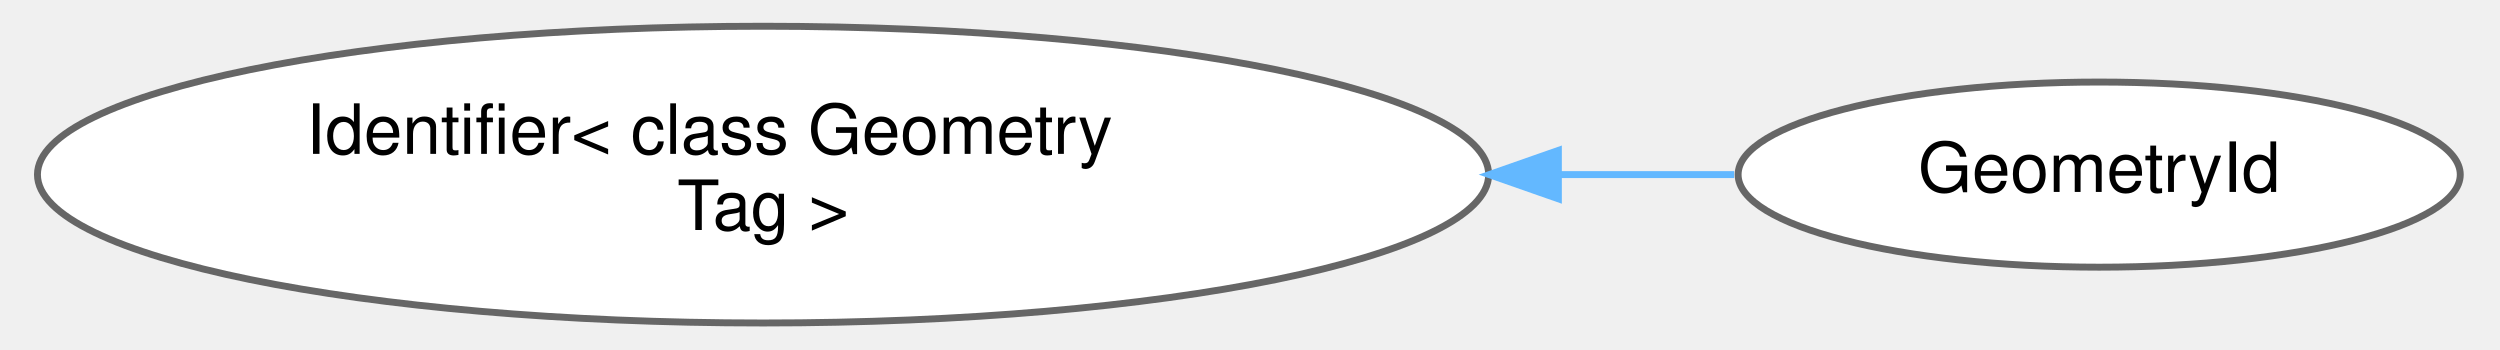
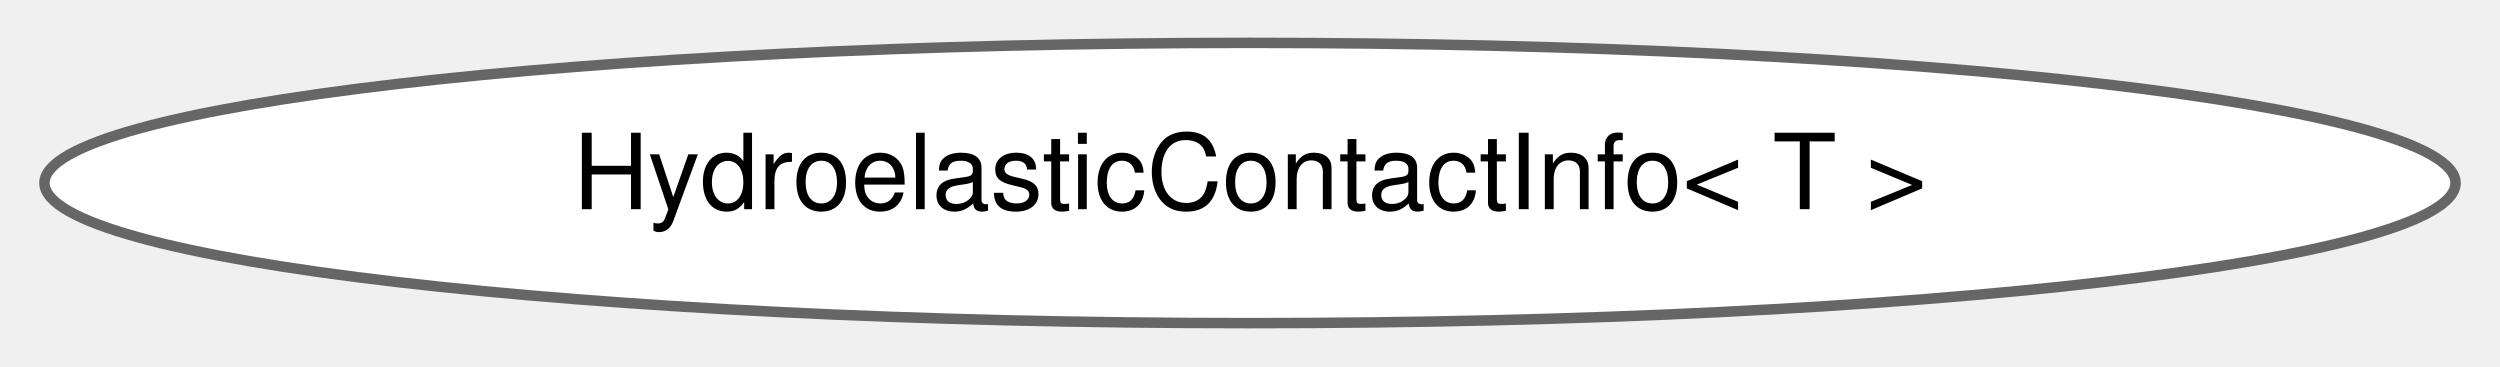
- <svg xmlns="http://www.w3.org/2000/svg" xmlns:xlink="http://www.w3.org/1999/xlink" width="358pt" height="50pt" viewBox="0.00 0.00 357.96 50.43">
-   <g id="graph0" class="graph" transform="scale(1 1) rotate(0) translate(4 46.43)">
+ <svg xmlns="http://www.w3.org/2000/svg" xmlns:xlink="http://www.w3.org/1999/xlink" width="239pt" height="35pt" viewBox="0.00 0.00 238.52 34.87">
+   <g id="graph0" class="graph" transform="scale(1 1) rotate(0) translate(4 30.87)">
    <g id="Node000000" class="node">
      <g id="a_Node000000">
-         <a xlink:href="classdrake_1_1_identifier.html" target="_top" xlink:title=" ">
-           <ellipse fill="white" stroke="#666666" cx="104.65" cy="-21.21" rx="104.8" ry="21.43" />
-           <text text-anchor="start" x="38.65" y="-24.21" font-family="Helvetica,sans-Serif" font-size="10.00">Identifier&lt; class Geometry</text>
-           <text text-anchor="middle" x="104.65" y="-13.21" font-family="Helvetica,sans-Serif" font-size="10.00">Tag &gt;</text>
-         </a>
-       </g>
-     </g>
-     <g id="Node000001" class="node">
-       <g id="a_Node000001">
-         <a xlink:href="classdrake_1_1geometry_1_1_geometry_id.html" target="_top" xlink:title="Type used to identify geometry instances in SceneGraph.">
-           <ellipse fill="white" stroke="#666666" cx="297.63" cy="-21.21" rx="52.15" ry="13.37" />
-           <text text-anchor="middle" x="297.63" y="-18.71" font-family="Helvetica,sans-Serif" font-size="10.00">GeometryId</text>
-         </a>
-       </g>
-     </g>
-     <g id="edge336_Node000000_Node000001" class="edge">
-       <g id="a_edge336_Node000000_Node000001">
-         <a xlink:title=" ">
-           <path fill="none" stroke="#63b8ff" d="M219.8,-21.21C228.48,-21.21 236.95,-21.21 244.9,-21.21" />
-           <polygon fill="#63b8ff" stroke="#63b8ff" points="219.52,-17.71 209.52,-21.21 219.52,-24.71 219.52,-17.71" />
+         <a xlink:href="classdrake_1_1multibody_1_1_hydroelastic_contact_info.html" target="_top" xlink:title="A class containing information regarding contact and contact response between two geometries attached...">
+           <ellipse fill="white" stroke="#666666" cx="115.26" cy="-13.44" rx="115.02" ry="13.37" />
+           <text text-anchor="middle" x="115.26" y="-10.94" font-family="Helvetica,sans-Serif" font-size="10.00">HydroelasticContactInfo&lt; T &gt;</text>
        </a>
      </g>
    </g>
  </g>
</svg>
